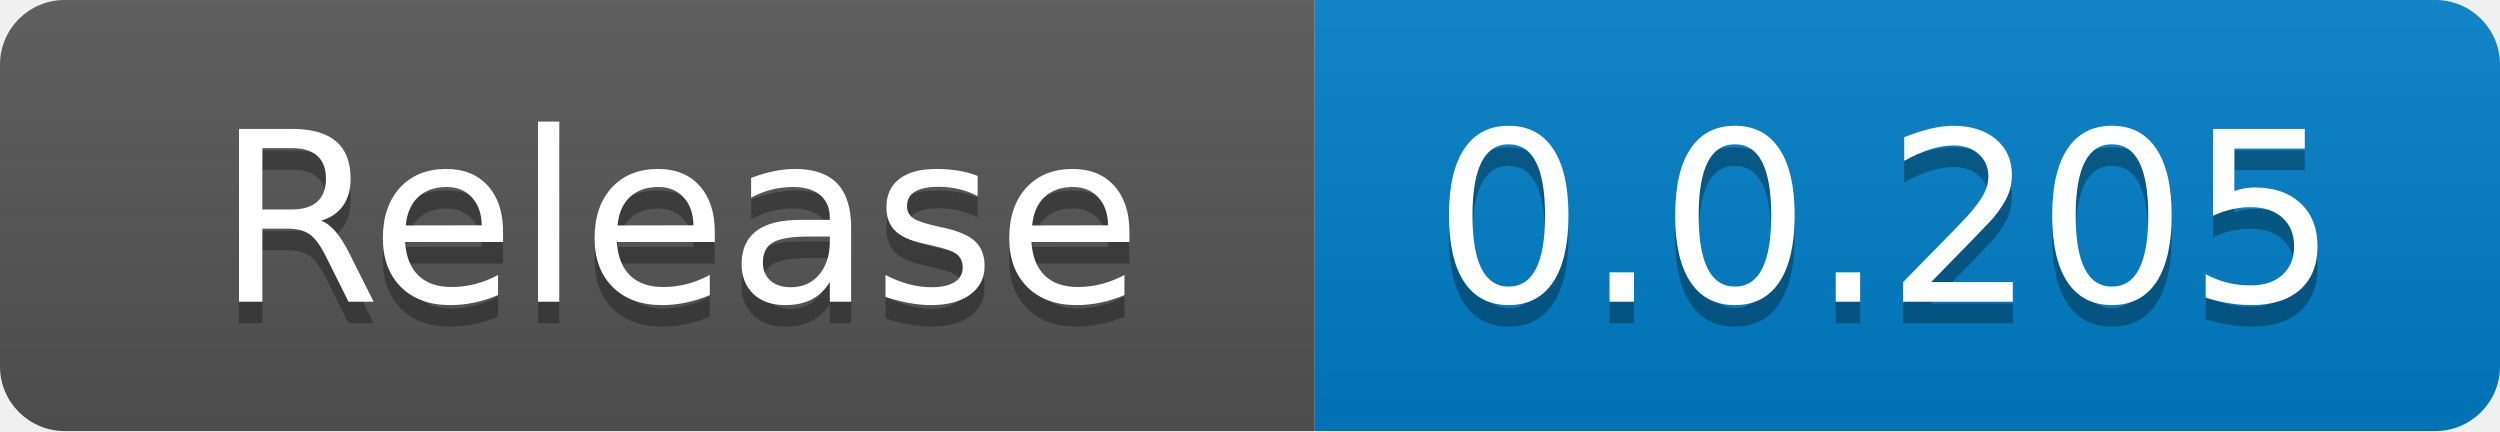
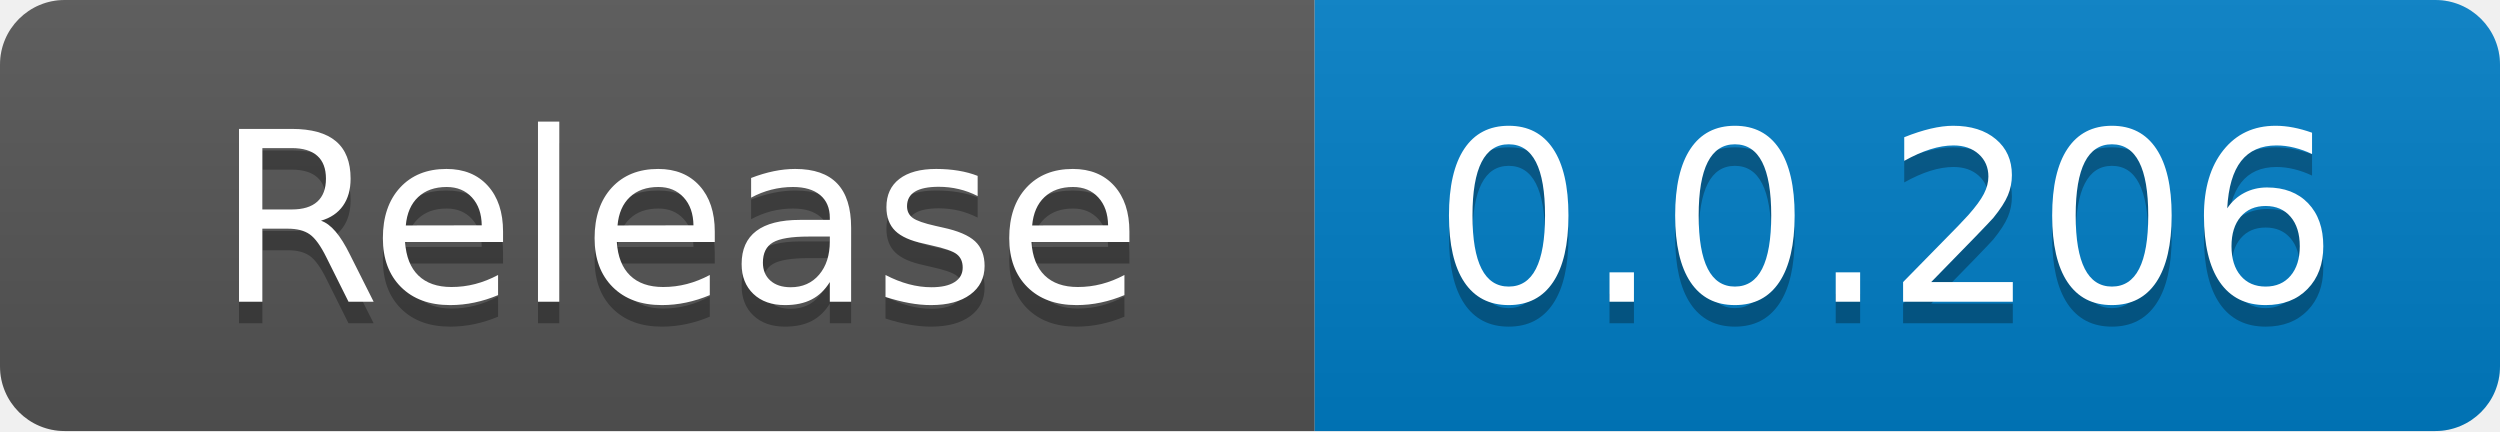
<svg xmlns="http://www.w3.org/2000/svg" width="116" height="20" role="img" aria-label="code size: 2.22 MB">
  <linearGradient id="s" x2="0" y2="100%">
    <stop offset="0" stop-color="#bbb" stop-opacity=".1" />
    <stop offset="1" stop-opacity=".1" />
  </linearGradient>
  <clipPath id="r">
    <rect width="116" height="20" rx="3" fill="#fff" />
  </clipPath>
  <g clip-path="url(#r)">
    <rect width="61" height="20" fill="#555" />
    <rect x="61" width="55" height="20" fill="#007ec6" />
    <rect width="116" height="20" fill="url(#s)" />
  </g>
  <g fill="#fff" text-anchor="middle" font-family="Verdana,Geneva,DejaVu Sans,sans-serif" text-rendering="geometricPrecision" font-size="110">
    <text x="315" y="150" fill="#010101" fill-opacity=".3" transform="scale(.1)" textLength="510">Release</text>
    <text x="315" y="140" transform="scale(.1)" fill="#fff" textLength="510">Release</text>
-     <text x="875" y="150" fill="#010101" fill-opacity=".3" transform="scale(.1)" textLength="450">0.0.205</text>
-     <text x="875" y="140" transform="scale(.1)" fill="#fff" textLength="450">0.0.205</text>
+     <text x="875" y="150" fill="#010101" fill-opacity=".3" transform="scale(.1)" textLength="450">0.0.206</text>
+     <text x="875" y="140" transform="scale(.1)" fill="#fff" textLength="450">0.0.206</text>
  </g>
</svg>
